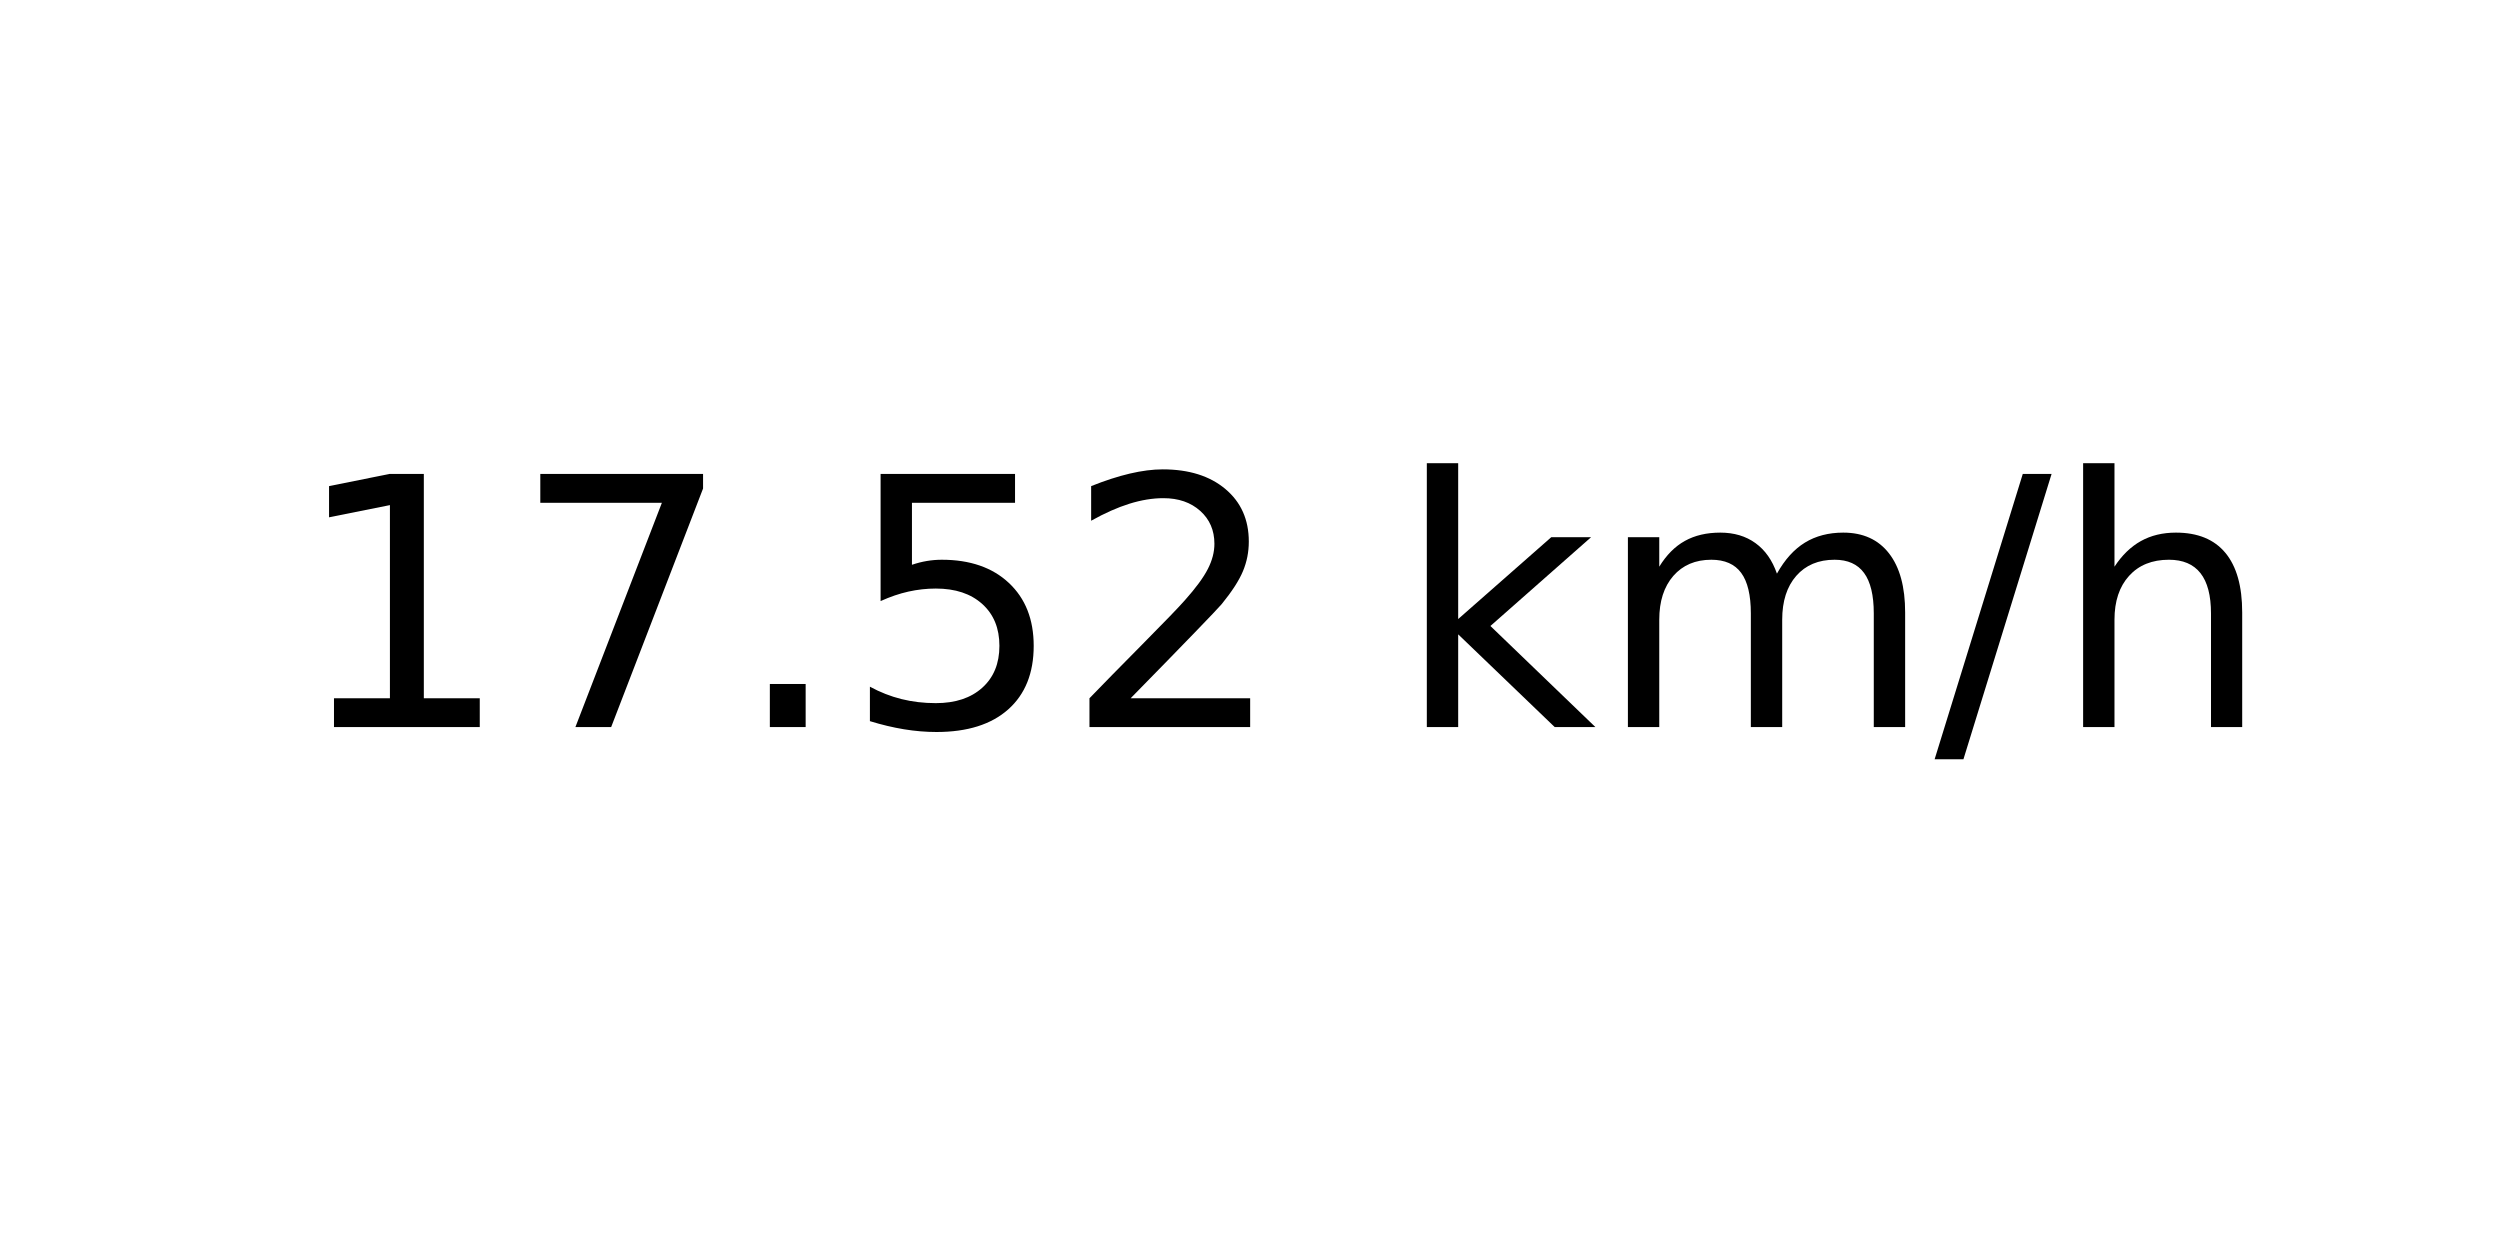
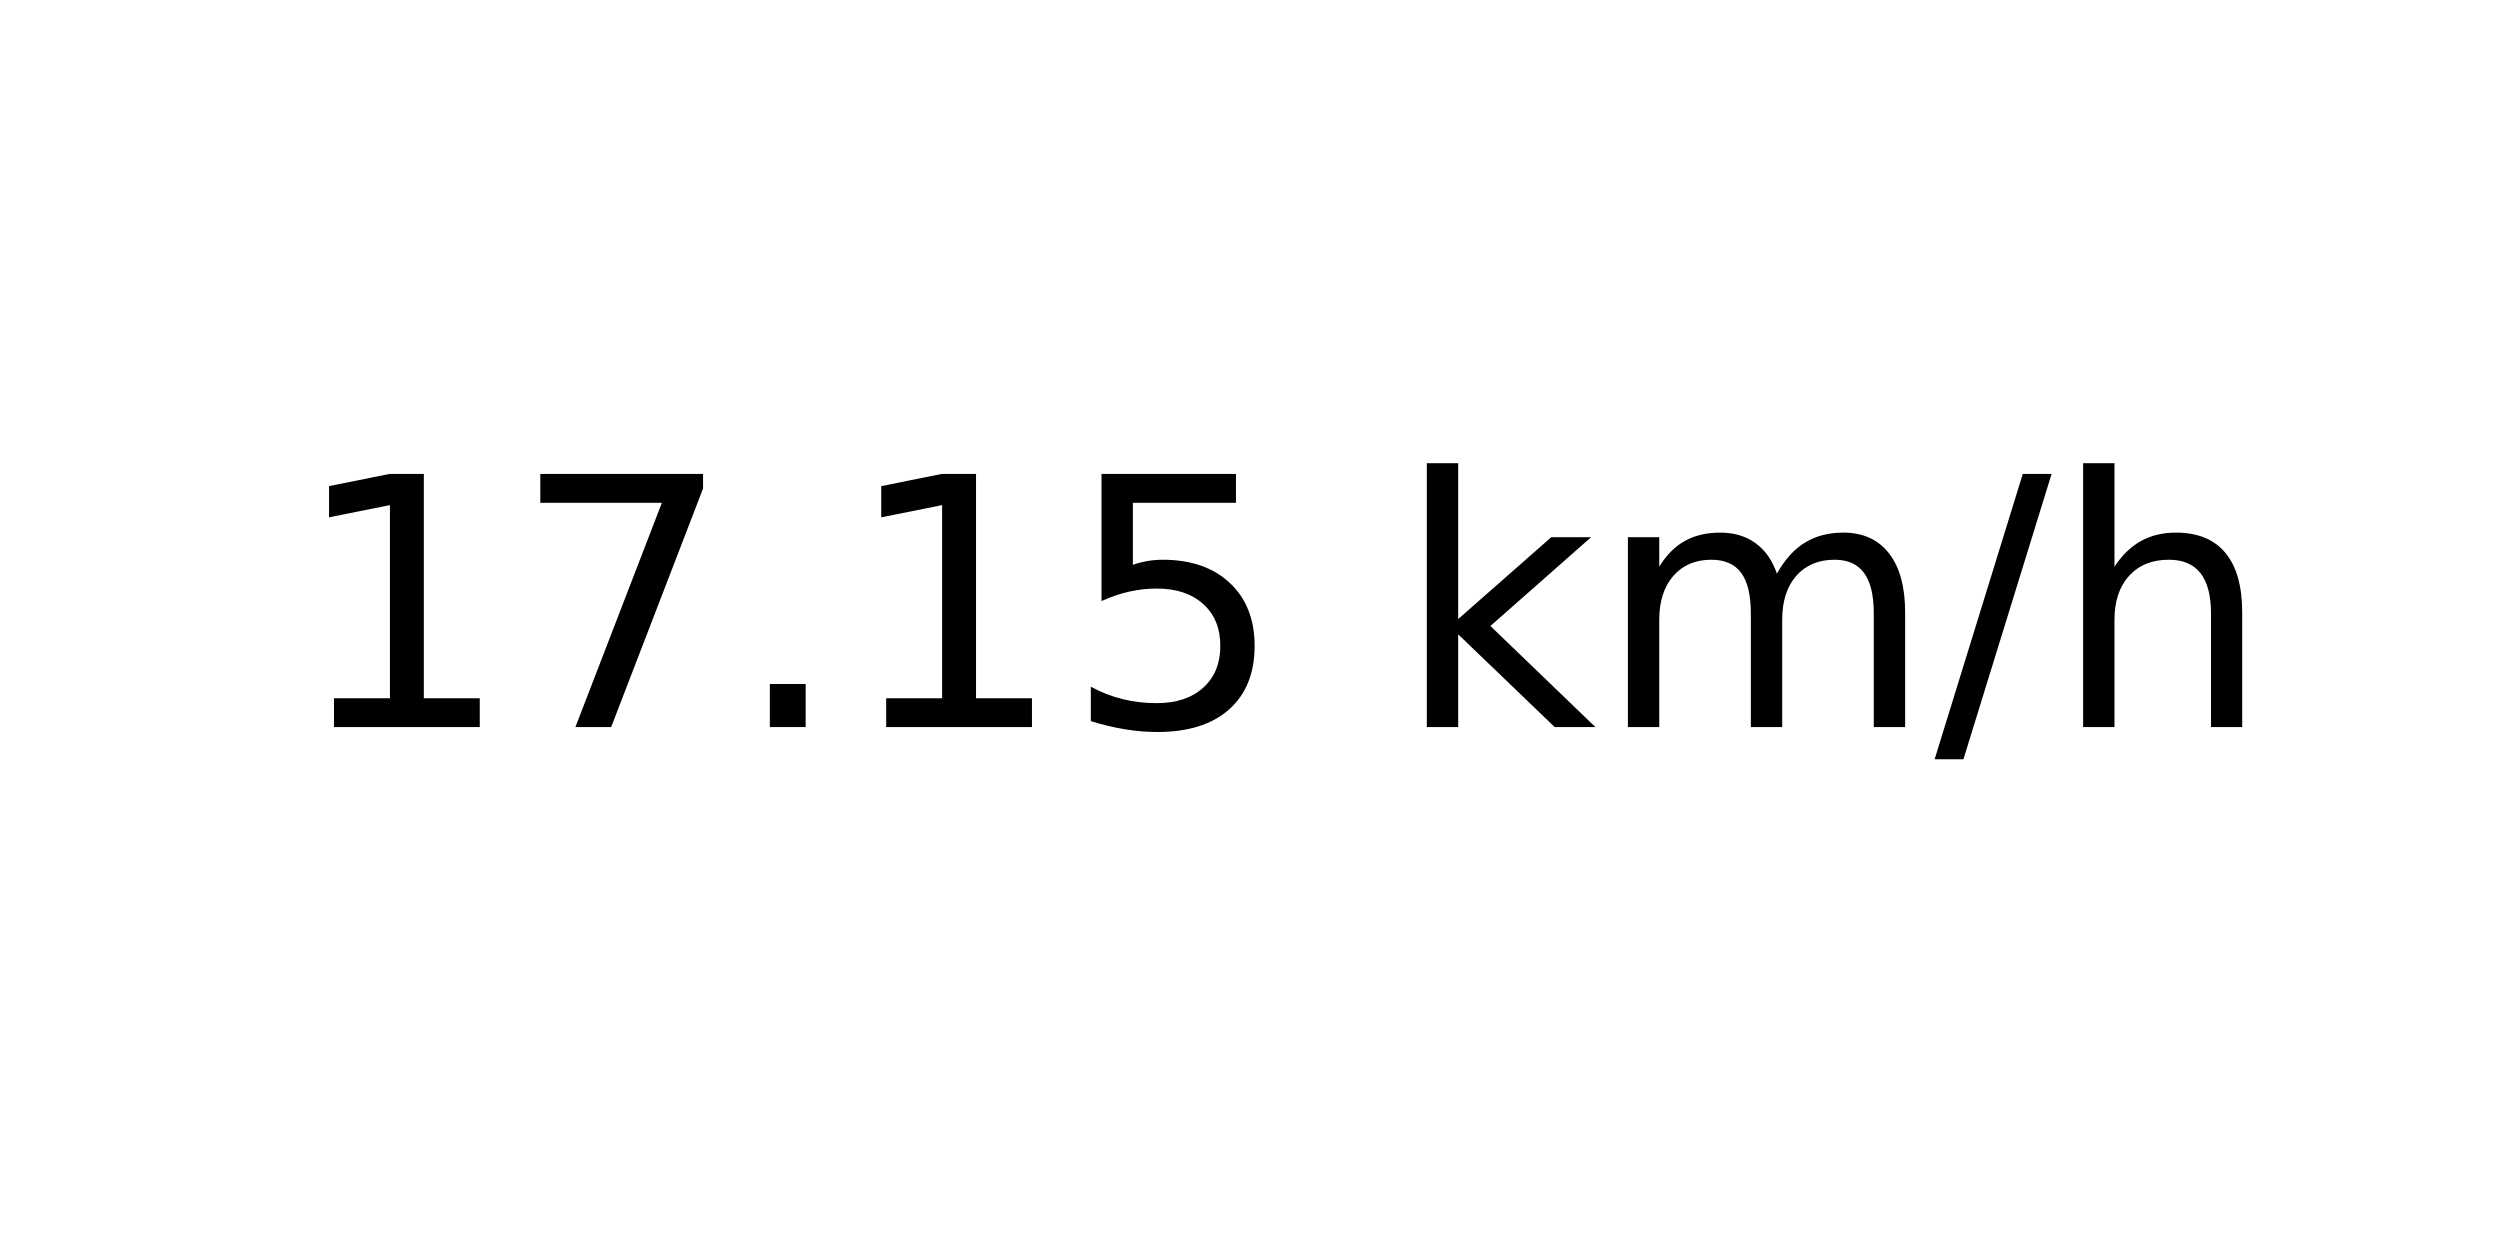
<svg xmlns="http://www.w3.org/2000/svg" xmlns:xlink="http://www.w3.org/1999/xlink" width="72pt" height="36pt" viewBox="0 0 72 36" version="1.1">
  <defs>
    <style type="text/css">*{stroke-linejoin: round; stroke-linecap: butt}</style>
  </defs>
  <g id="figure_1">
    <g id="axes_1">
      <g id="text_1">
        <g transform="translate(8.378125 20.93937) scale(0.1 -0.1)">
          <defs>
            <path id="DejaVuSans-31" d="M 794 531  L 1825 531  L 1825 4091  L 703 3866  L 703 4441  L 1819 4666  L 2450 4666  L 2450 531  L 3481 531  L 3481 0  L 794 0  L 794 531  z " transform="scale(0.015625)" />
            <path id="DejaVuSans-37" d="M 525 4666  L 3525 4666  L 3525 4397  L 1831 0  L 1172 0  L 2766 4134  L 525 4134  L 525 4666  z " transform="scale(0.015625)" />
            <path id="DejaVuSans-2e" d="M 684 794  L 1344 794  L 1344 0  L 684 0  L 684 794  z " transform="scale(0.015625)" />
            <path id="DejaVuSans-35" d="M 691 4666  L 3169 4666  L 3169 4134  L 1269 4134  L 1269 2991  Q 1406 3038 1543 3061  Q 1681 3084 1819 3084  Q 2600 3084 3056 2656  Q 3513 2228 3513 1497  Q 3513 744 3044 326  Q 2575 -91 1722 -91  Q 1428 -91 1123 -41  Q 819 9 494 109  L 494 744  Q 775 591 1075 516  Q 1375 441 1709 441  Q 2250 441 2565 725  Q 2881 1009 2881 1497  Q 2881 1984 2565 2268  Q 2250 2553 1709 2553  Q 1456 2553 1204 2497  Q 953 2441 691 2322  L 691 4666  z " transform="scale(0.015625)" />
-             <path id="DejaVuSans-32" d="M 1228 531  L 3431 531  L 3431 0  L 469 0  L 469 531  Q 828 903 1448 1529  Q 2069 2156 2228 2338  Q 2531 2678 2651 2914  Q 2772 3150 2772 3378  Q 2772 3750 2511 3984  Q 2250 4219 1831 4219  Q 1534 4219 1204 4116  Q 875 4013 500 3803  L 500 4441  Q 881 4594 1212 4672  Q 1544 4750 1819 4750  Q 2544 4750 2975 4387  Q 3406 4025 3406 3419  Q 3406 3131 3298 2873  Q 3191 2616 2906 2266  Q 2828 2175 2409 1742  Q 1991 1309 1228 531  z " transform="scale(0.015625)" />
            <path id="DejaVuSans-20" transform="scale(0.015625)" />
            <path id="DejaVuSans-6b" d="M 581 4863  L 1159 4863  L 1159 1991  L 2875 3500  L 3609 3500  L 1753 1863  L 3688 0  L 2938 0  L 1159 1709  L 1159 0  L 581 0  L 581 4863  z " transform="scale(0.015625)" />
            <path id="DejaVuSans-6d" d="M 3328 2828  Q 3544 3216 3844 3400  Q 4144 3584 4550 3584  Q 5097 3584 5394 3201  Q 5691 2819 5691 2113  L 5691 0  L 5113 0  L 5113 2094  Q 5113 2597 4934 2840  Q 4756 3084 4391 3084  Q 3944 3084 3684 2787  Q 3425 2491 3425 1978  L 3425 0  L 2847 0  L 2847 2094  Q 2847 2600 2669 2842  Q 2491 3084 2119 3084  Q 1678 3084 1418 2786  Q 1159 2488 1159 1978  L 1159 0  L 581 0  L 581 3500  L 1159 3500  L 1159 2956  Q 1356 3278 1631 3431  Q 1906 3584 2284 3584  Q 2666 3584 2933 3390  Q 3200 3197 3328 2828  z " transform="scale(0.015625)" />
            <path id="DejaVuSans-2f" d="M 1625 4666  L 2156 4666  L 531 -594  L 0 -594  L 1625 4666  z " transform="scale(0.015625)" />
            <path id="DejaVuSans-68" d="M 3513 2113  L 3513 0  L 2938 0  L 2938 2094  Q 2938 2591 2744 2837  Q 2550 3084 2163 3084  Q 1697 3084 1428 2787  Q 1159 2491 1159 1978  L 1159 0  L 581 0  L 581 4863  L 1159 4863  L 1159 2956  Q 1366 3272 1645 3428  Q 1925 3584 2291 3584  Q 2894 3584 3203 3211  Q 3513 2838 3513 2113  z " transform="scale(0.015625)" />
          </defs>
          <use xlink:href="#DejaVuSans-31" />
          <use xlink:href="#DejaVuSans-37" x="63.623" />
          <use xlink:href="#DejaVuSans-2e" x="127.246" />
-           <use xlink:href="#DejaVuSans-35" x="159.033" />
-           <use xlink:href="#DejaVuSans-32" x="222.656" />
+           <use xlink:href="#DejaVuSans-31" x="159.033" />
+           <use xlink:href="#DejaVuSans-35" x="222.656" />
          <use xlink:href="#DejaVuSans-20" x="286.279" />
          <use xlink:href="#DejaVuSans-6b" x="318.066" />
          <use xlink:href="#DejaVuSans-6d" x="375.977" />
          <use xlink:href="#DejaVuSans-2f" x="473.389" />
          <use xlink:href="#DejaVuSans-68" x="507.08" />
        </g>
      </g>
    </g>
  </g>
</svg>
